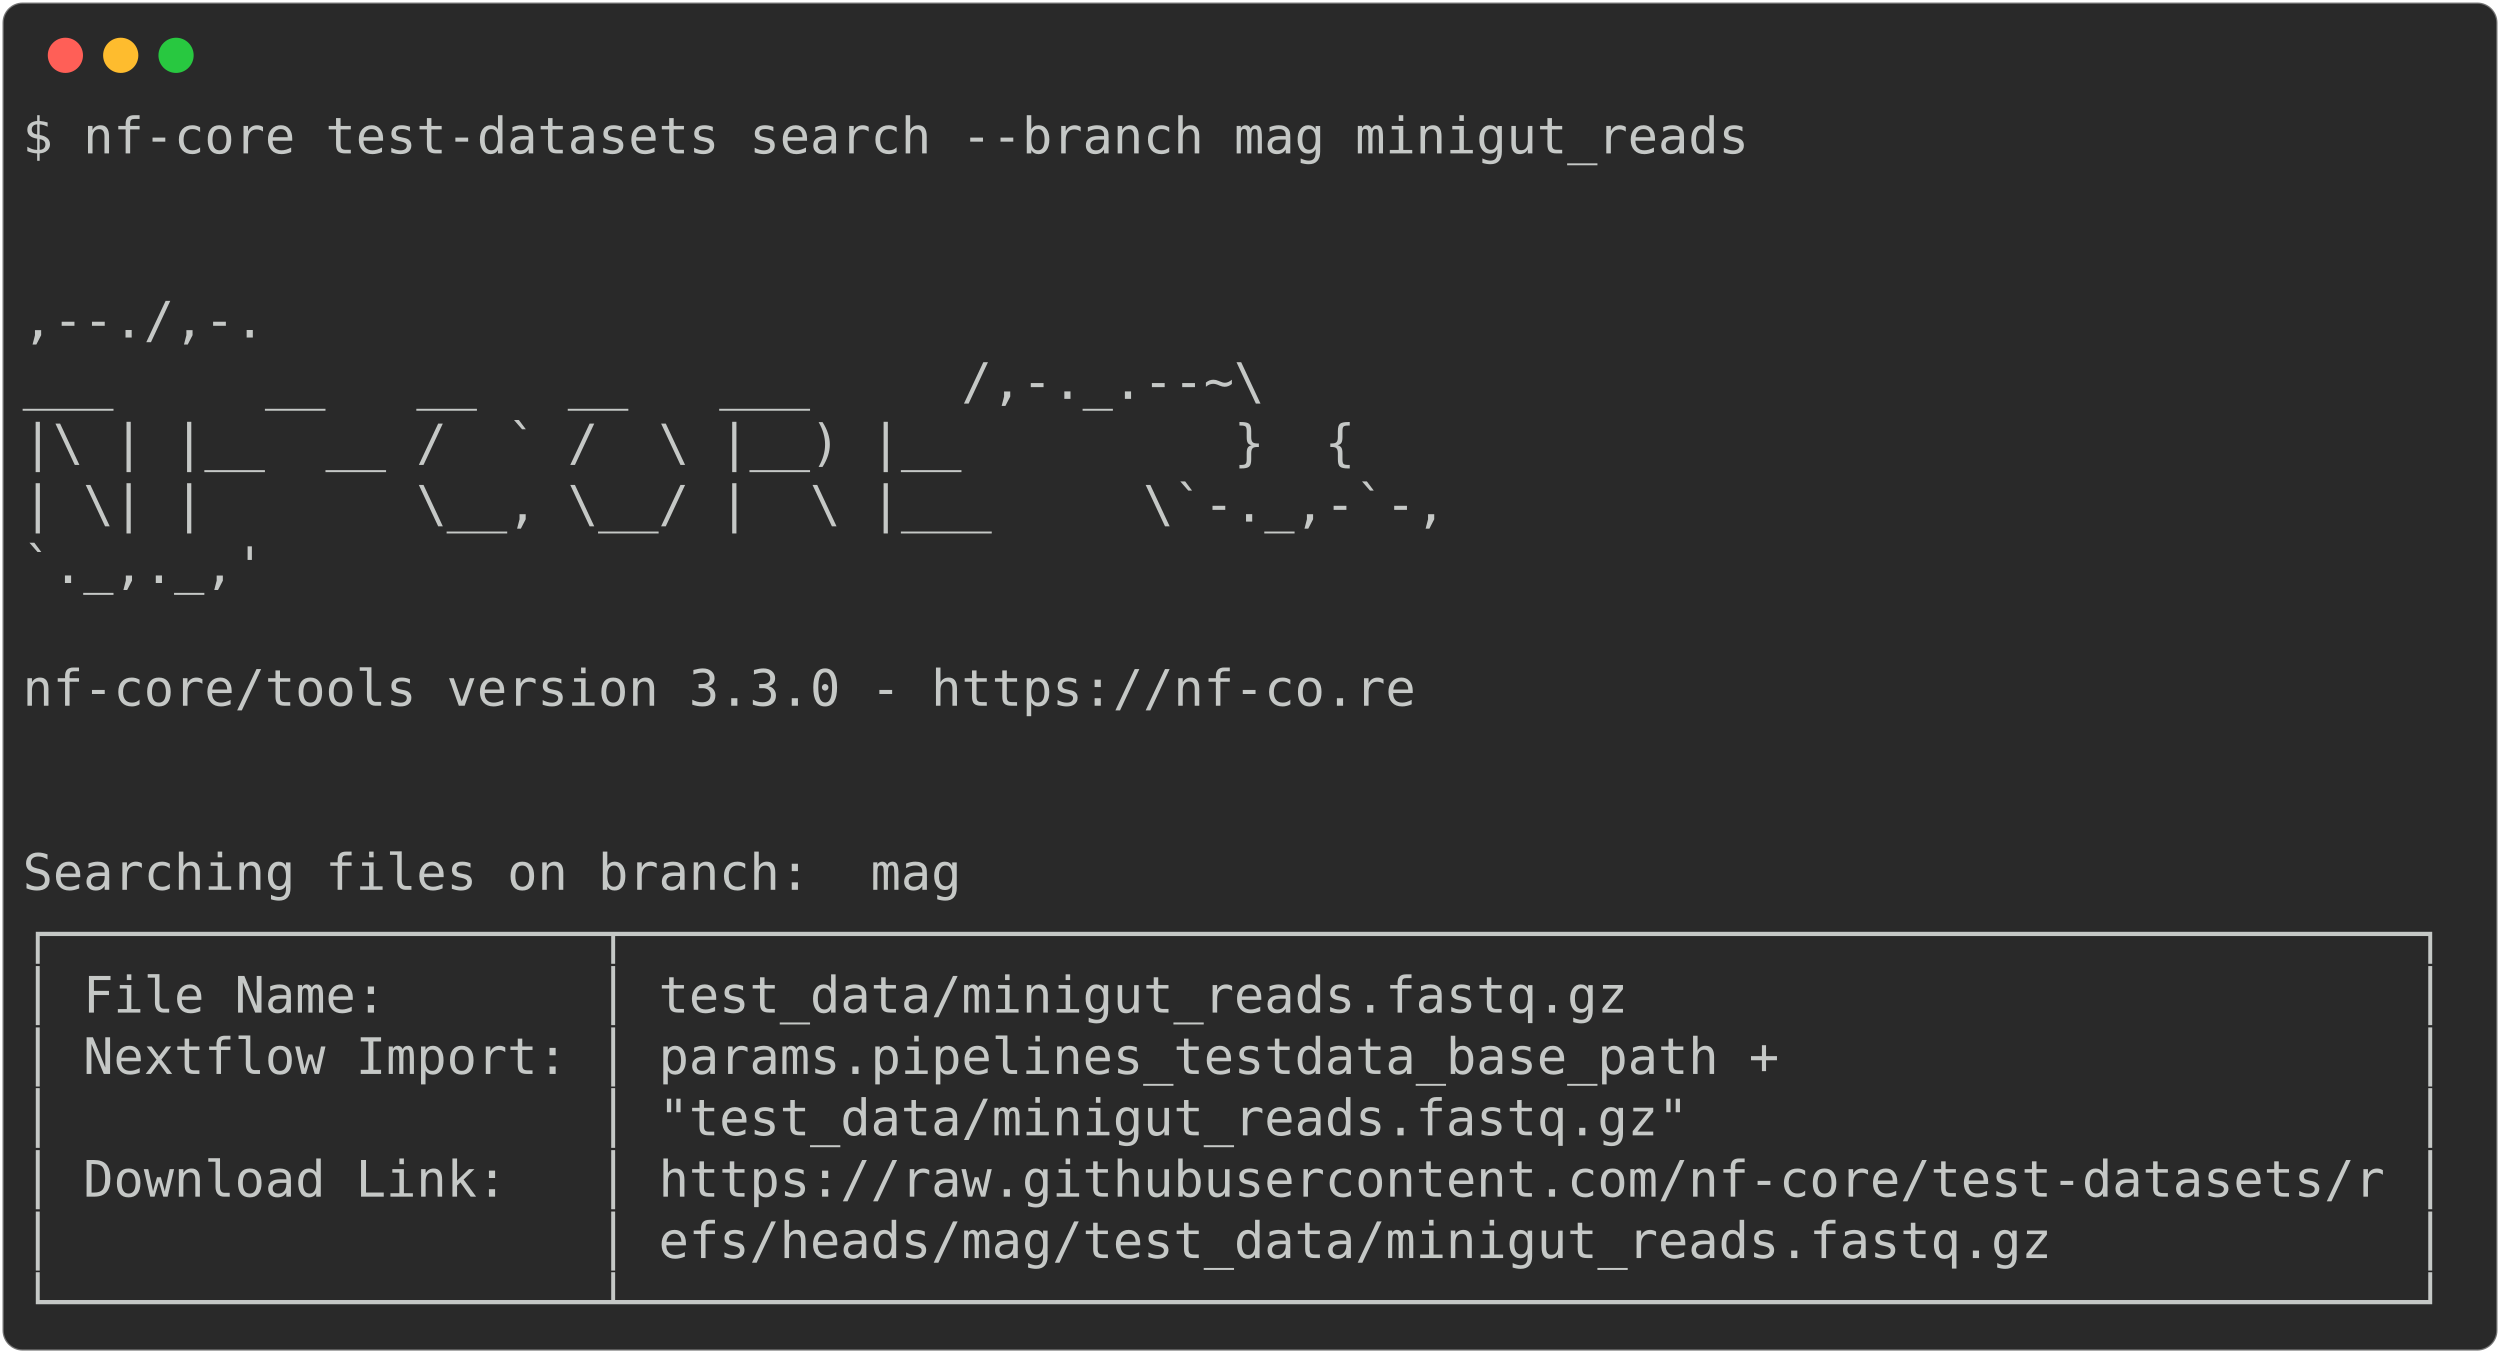
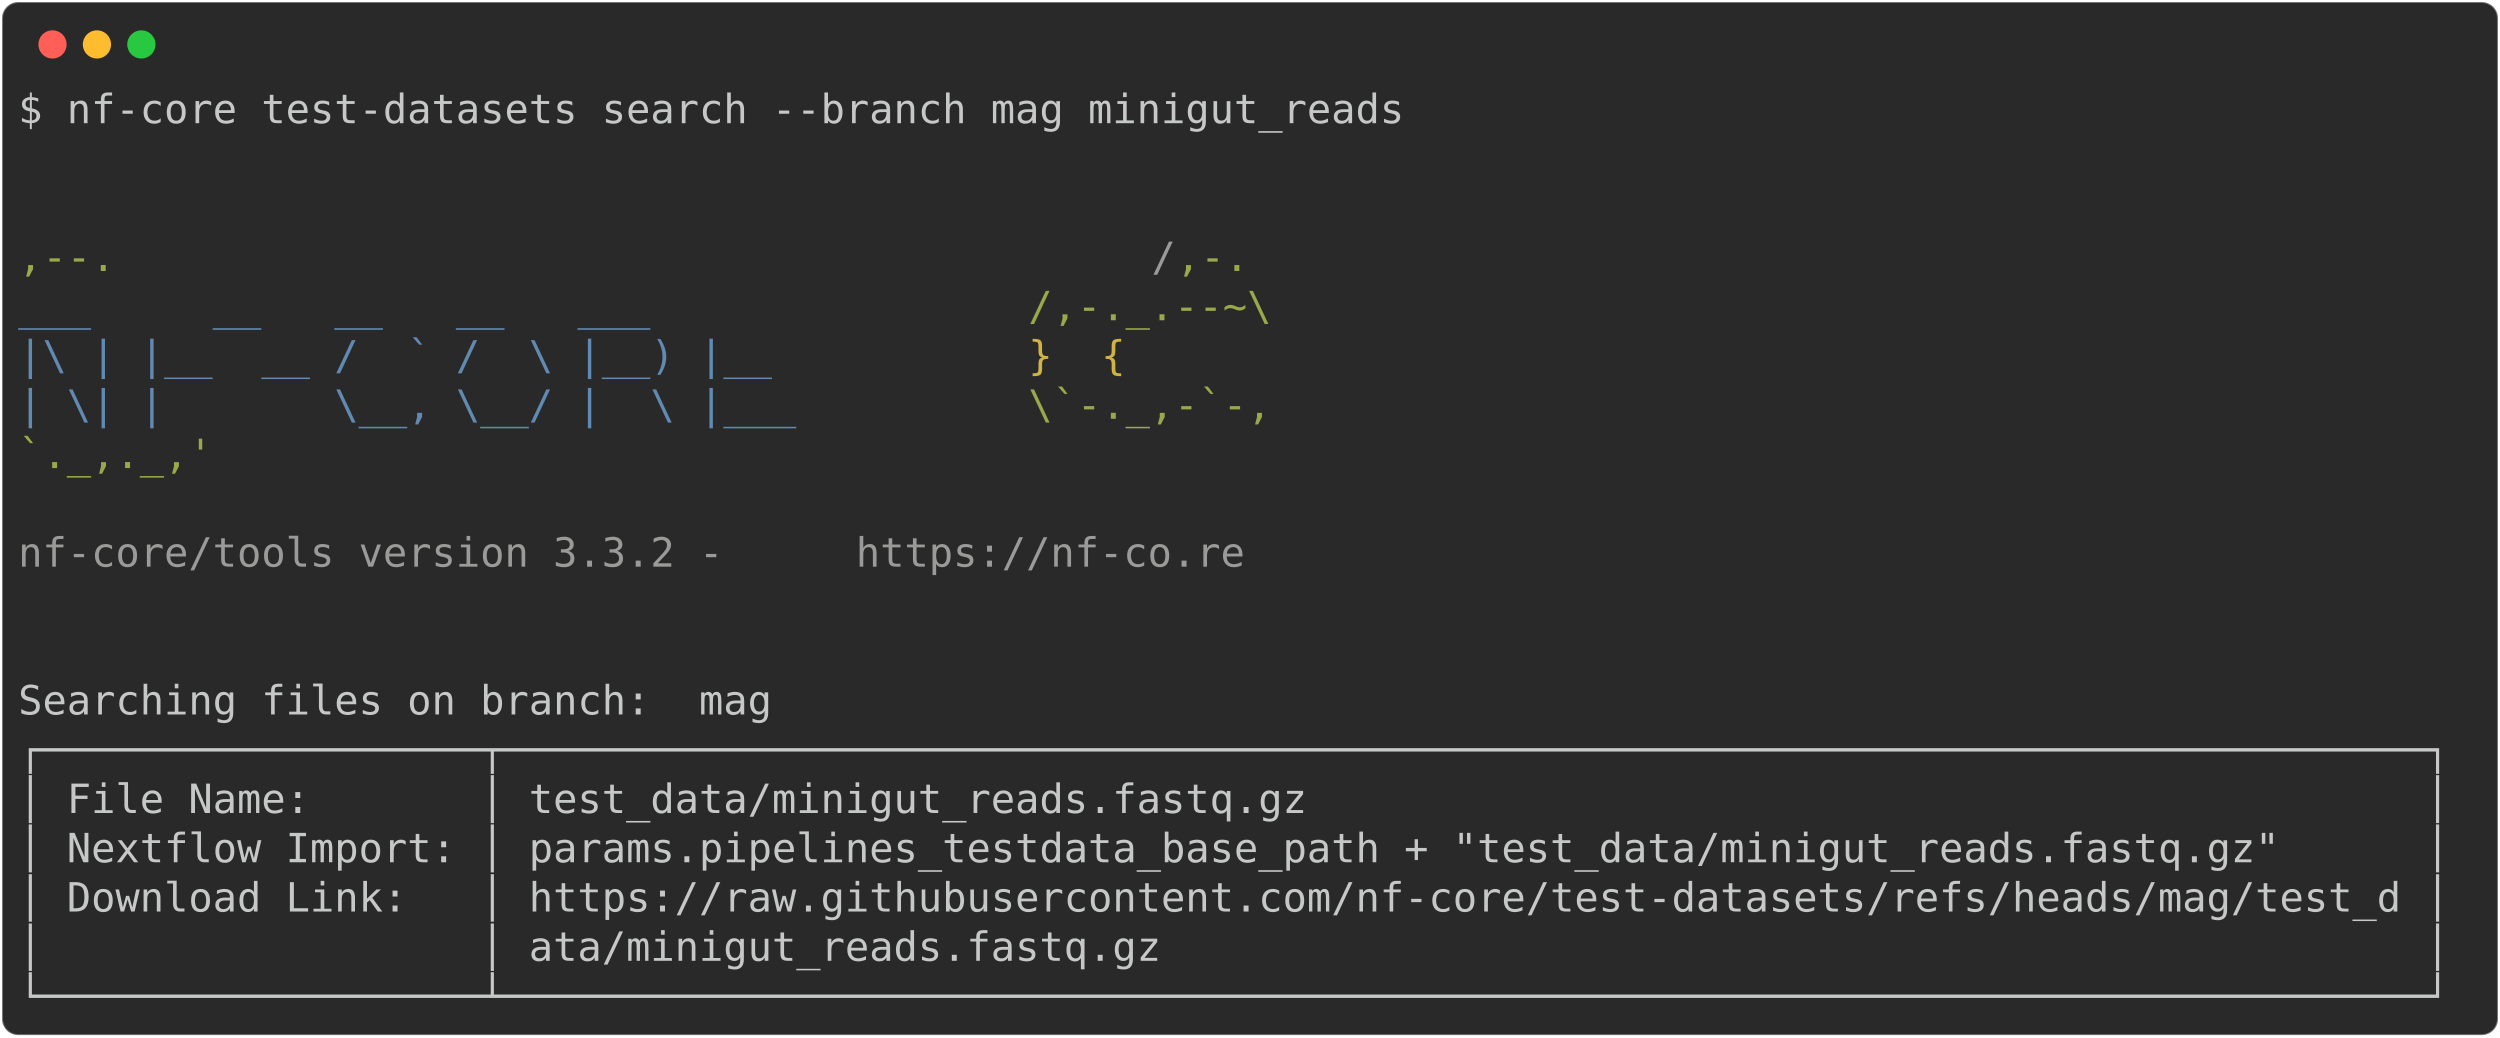
- <svg xmlns="http://www.w3.org/2000/svg" class="rich-terminal" viewBox="0 0 994 538.0">
+ <svg xmlns="http://www.w3.org/2000/svg" class="rich-terminal" viewBox="0 0 1238 513.6">
  <style>

    @font-face {
        font-family: "Fira Code";
        src: local("FiraCode-Regular"),
                url("https://cdnjs.cloudflare.com/ajax/libs/firacode/6.2.0/woff2/FiraCode-Regular.woff2") format("woff2"),
                url("https://cdnjs.cloudflare.com/ajax/libs/firacode/6.2.0/woff/FiraCode-Regular.woff") format("woff");
        font-style: normal;
        font-weight: 400;
    }
    @font-face {
        font-family: "Fira Code";
        src: local("FiraCode-Bold"),
                url("https://cdnjs.cloudflare.com/ajax/libs/firacode/6.2.0/woff2/FiraCode-Bold.woff2") format("woff2"),
                url("https://cdnjs.cloudflare.com/ajax/libs/firacode/6.2.0/woff/FiraCode-Bold.woff") format("woff");
        font-style: bold;
        font-weight: 700;
    }

-     .terminal-798213089-matrix {
+     .terminal-3103335611-matrix {
        font-family: Fira Code, monospace;
        font-size: 20px;
        line-height: 24.4px;
        font-variant-east-asian: full-width;
    }

-     .terminal-798213089-title {
+     .terminal-3103335611-title {
        font-size: 18px;
        font-weight: bold;
        font-family: arial;
    }

-     .terminal-798213089-r1 { fill: #c5c8c6 }
+     .terminal-3103335611-r1 { fill: #c5c8c6 }
+ .terminal-3103335611-r2 { fill: #98a84b }
+ .terminal-3103335611-r3 { fill: #9a9b99 }
+ .terminal-3103335611-r4 { fill: #608ab1 }
+ .terminal-3103335611-r5 { fill: #d0b344 }
    </style>
  <defs>
-     <clipPath id="terminal-798213089-clip-terminal">
-       <rect x="0" y="0" width="975.0" height="487.0" />
+     <clipPath id="terminal-3103335611-clip-terminal">
+       <rect x="0" y="0" width="1219.0" height="462.6" />
    </clipPath>
-     <clipPath id="terminal-798213089-line-0">
-       <rect x="0" y="1.5" width="976" height="24.65" />
+     <clipPath id="terminal-3103335611-line-0">
+       <rect x="0" y="1.5" width="1220" height="24.65" />
    </clipPath>
-     <clipPath id="terminal-798213089-line-1">
-       <rect x="0" y="25.9" width="976" height="24.65" />
+     <clipPath id="terminal-3103335611-line-1">
+       <rect x="0" y="25.9" width="1220" height="24.65" />
    </clipPath>
-     <clipPath id="terminal-798213089-line-2">
-       <rect x="0" y="50.3" width="976" height="24.65" />
+     <clipPath id="terminal-3103335611-line-2">
+       <rect x="0" y="50.3" width="1220" height="24.65" />
    </clipPath>
-     <clipPath id="terminal-798213089-line-3">
-       <rect x="0" y="74.7" width="976" height="24.65" />
+     <clipPath id="terminal-3103335611-line-3">
+       <rect x="0" y="74.7" width="1220" height="24.65" />
    </clipPath>
-     <clipPath id="terminal-798213089-line-4">
-       <rect x="0" y="99.1" width="976" height="24.65" />
+     <clipPath id="terminal-3103335611-line-4">
+       <rect x="0" y="99.1" width="1220" height="24.65" />
    </clipPath>
-     <clipPath id="terminal-798213089-line-5">
-       <rect x="0" y="123.5" width="976" height="24.65" />
+     <clipPath id="terminal-3103335611-line-5">
+       <rect x="0" y="123.5" width="1220" height="24.65" />
    </clipPath>
-     <clipPath id="terminal-798213089-line-6">
-       <rect x="0" y="147.9" width="976" height="24.65" />
+     <clipPath id="terminal-3103335611-line-6">
+       <rect x="0" y="147.9" width="1220" height="24.65" />
    </clipPath>
-     <clipPath id="terminal-798213089-line-7">
-       <rect x="0" y="172.3" width="976" height="24.65" />
+     <clipPath id="terminal-3103335611-line-7">
+       <rect x="0" y="172.3" width="1220" height="24.65" />
    </clipPath>
-     <clipPath id="terminal-798213089-line-8">
-       <rect x="0" y="196.7" width="976" height="24.65" />
+     <clipPath id="terminal-3103335611-line-8">
+       <rect x="0" y="196.7" width="1220" height="24.65" />
    </clipPath>
-     <clipPath id="terminal-798213089-line-9">
-       <rect x="0" y="221.1" width="976" height="24.65" />
+     <clipPath id="terminal-3103335611-line-9">
+       <rect x="0" y="221.1" width="1220" height="24.65" />
    </clipPath>
-     <clipPath id="terminal-798213089-line-10">
-       <rect x="0" y="245.5" width="976" height="24.65" />
+     <clipPath id="terminal-3103335611-line-10">
+       <rect x="0" y="245.5" width="1220" height="24.65" />
    </clipPath>
-     <clipPath id="terminal-798213089-line-11">
-       <rect x="0" y="269.9" width="976" height="24.65" />
+     <clipPath id="terminal-3103335611-line-11">
+       <rect x="0" y="269.9" width="1220" height="24.65" />
    </clipPath>
-     <clipPath id="terminal-798213089-line-12">
-       <rect x="0" y="294.3" width="976" height="24.65" />
+     <clipPath id="terminal-3103335611-line-12">
+       <rect x="0" y="294.3" width="1220" height="24.65" />
    </clipPath>
-     <clipPath id="terminal-798213089-line-13">
-       <rect x="0" y="318.7" width="976" height="24.65" />
+     <clipPath id="terminal-3103335611-line-13">
+       <rect x="0" y="318.7" width="1220" height="24.65" />
    </clipPath>
-     <clipPath id="terminal-798213089-line-14">
-       <rect x="0" y="343.1" width="976" height="24.65" />
+     <clipPath id="terminal-3103335611-line-14">
+       <rect x="0" y="343.1" width="1220" height="24.65" />
    </clipPath>
-     <clipPath id="terminal-798213089-line-15">
-       <rect x="0" y="367.5" width="976" height="24.65" />
+     <clipPath id="terminal-3103335611-line-15">
+       <rect x="0" y="367.5" width="1220" height="24.65" />
    </clipPath>
-     <clipPath id="terminal-798213089-line-16">
-       <rect x="0" y="391.9" width="976" height="24.65" />
+     <clipPath id="terminal-3103335611-line-16">
+       <rect x="0" y="391.9" width="1220" height="24.65" />
    </clipPath>
-     <clipPath id="terminal-798213089-line-17">
-       <rect x="0" y="416.3" width="976" height="24.65" />
-     </clipPath>
-     <clipPath id="terminal-798213089-line-18">
-       <rect x="0" y="440.7" width="976" height="24.65" />
+     <clipPath id="terminal-3103335611-line-17">
+       <rect x="0" y="416.3" width="1220" height="24.65" />
    </clipPath>
  </defs>
-   <rect fill="#292929" stroke="rgba(255,255,255,0.35)" stroke-width="1" x="1" y="1" width="992" height="536" rx="8" />
+   <rect fill="#292929" stroke="rgba(255,255,255,0.35)" stroke-width="1" x="1" y="1" width="1236" height="511.6" rx="8" />
  <g transform="translate(26,22)">
    <circle cx="0" cy="0" r="7" fill="#ff5f57" />
    <circle cx="22" cy="0" r="7" fill="#febc2e" />
    <circle cx="44" cy="0" r="7" fill="#28c840" />
  </g>
-   <g transform="translate(9, 41)" clip-path="url(#terminal-798213089-clip-terminal)">
-     <g class="terminal-798213089-matrix">
-       <text class="terminal-798213089-r1" x="0" y="20" textLength="695.4" clip-path="url(#terminal-798213089-line-0)">$ nf-core test-datasets search --branch mag minigut_reads</text>
-       <text class="terminal-798213089-r1" x="976" y="20" textLength="12.2" clip-path="url(#terminal-798213089-line-0)">
+   <g transform="translate(9, 41)" clip-path="url(#terminal-3103335611-clip-terminal)">
+     <g class="terminal-3103335611-matrix">
+       <text class="terminal-3103335611-r1" x="0" y="20" textLength="695.4" clip-path="url(#terminal-3103335611-line-0)">$ nf-core test-datasets search --branch mag minigut_reads</text>
+       <text class="terminal-3103335611-r1" x="1220" y="20" textLength="12.2" clip-path="url(#terminal-3103335611-line-0)">
</text>
-       <text class="terminal-798213089-r1" x="976" y="44.4" textLength="12.2" clip-path="url(#terminal-798213089-line-1)">
+       <text class="terminal-3103335611-r1" x="1220" y="44.4" textLength="12.2" clip-path="url(#terminal-3103335611-line-1)">
</text>
-       <text class="terminal-798213089-r1" x="976" y="68.8" textLength="12.2" clip-path="url(#terminal-798213089-line-2)">
+       <text class="terminal-3103335611-r1" x="1220" y="68.8" textLength="12.2" clip-path="url(#terminal-3103335611-line-2)">
</text>
-       <text class="terminal-798213089-r1" x="0" y="93.2" textLength="610" clip-path="url(#terminal-798213089-line-3)">                                          ,--./,-.</text>
-       <text class="terminal-798213089-r1" x="976" y="93.2" textLength="12.2" clip-path="url(#terminal-798213089-line-3)">
+       <text class="terminal-3103335611-r2" x="0" y="93.2" textLength="561.2" clip-path="url(#terminal-3103335611-line-3)">                                          ,--.</text>
+       <text class="terminal-3103335611-r3" x="561.2" y="93.2" textLength="12.2" clip-path="url(#terminal-3103335611-line-3)">/</text>
+       <text class="terminal-3103335611-r2" x="573.4" y="93.2" textLength="36.6" clip-path="url(#terminal-3103335611-line-3)">,-.</text>
+       <text class="terminal-3103335611-r1" x="1220" y="93.2" textLength="12.2" clip-path="url(#terminal-3103335611-line-3)">
</text>
-       <text class="terminal-798213089-r1" x="0" y="117.6" textLength="634.4" clip-path="url(#terminal-798213089-line-4)">          ___     __   __   __   ___     /,-._.--~\ </text>
-       <text class="terminal-798213089-r1" x="976" y="117.6" textLength="12.2" clip-path="url(#terminal-798213089-line-4)">
+       <text class="terminal-3103335611-r4" x="0" y="117.6" textLength="500.2" clip-path="url(#terminal-3103335611-line-4)">          ___     __   __   __   ___     </text>
+       <text class="terminal-3103335611-r2" x="500.2" y="117.6" textLength="134.2" clip-path="url(#terminal-3103335611-line-4)">/,-._.--~\ </text>
+       <text class="terminal-3103335611-r1" x="1220" y="117.6" textLength="12.2" clip-path="url(#terminal-3103335611-line-4)">
</text>
-       <text class="terminal-798213089-r1" x="0" y="142" textLength="585.6" clip-path="url(#terminal-798213089-line-5)">    |\ | |__  __ /  ` /  \ |__) |__         }  {</text>
-       <text class="terminal-798213089-r1" x="976" y="142" textLength="12.2" clip-path="url(#terminal-798213089-line-5)">
+       <text class="terminal-3103335611-r4" x="0" y="142" textLength="500.2" clip-path="url(#terminal-3103335611-line-5)">    |\ | |__  __ /  ` /  \ |__) |__      </text>
+       <text class="terminal-3103335611-r5" x="500.2" y="142" textLength="85.4" clip-path="url(#terminal-3103335611-line-5)">   }  {</text>
+       <text class="terminal-3103335611-r1" x="1220" y="142" textLength="12.2" clip-path="url(#terminal-3103335611-line-5)">
</text>
-       <text class="terminal-798213089-r1" x="0" y="166.4" textLength="622.2" clip-path="url(#terminal-798213089-line-6)">    | \| |       \__, \__/ |  \ |___     \`-._,-`-,</text>
-       <text class="terminal-798213089-r1" x="976" y="166.4" textLength="12.2" clip-path="url(#terminal-798213089-line-6)">
+       <text class="terminal-3103335611-r4" x="0" y="166.4" textLength="500.2" clip-path="url(#terminal-3103335611-line-6)">    | \| |       \__, \__/ |  \ |___     </text>
+       <text class="terminal-3103335611-r2" x="500.2" y="166.4" textLength="122" clip-path="url(#terminal-3103335611-line-6)">\`-._,-`-,</text>
+       <text class="terminal-3103335611-r1" x="1220" y="166.4" textLength="12.2" clip-path="url(#terminal-3103335611-line-6)">
</text>
-       <text class="terminal-798213089-r1" x="0" y="190.8" textLength="610" clip-path="url(#terminal-798213089-line-7)">                                          `._,._,'</text>
-       <text class="terminal-798213089-r1" x="976" y="190.8" textLength="12.2" clip-path="url(#terminal-798213089-line-7)">
+       <text class="terminal-3103335611-r2" x="0" y="190.8" textLength="610" clip-path="url(#terminal-3103335611-line-7)">                                          `._,._,'</text>
+       <text class="terminal-3103335611-r1" x="1220" y="190.8" textLength="12.2" clip-path="url(#terminal-3103335611-line-7)">
</text>
-       <text class="terminal-798213089-r1" x="976" y="215.2" textLength="12.2" clip-path="url(#terminal-798213089-line-8)">
+       <text class="terminal-3103335611-r1" x="1220" y="215.2" textLength="12.2" clip-path="url(#terminal-3103335611-line-8)">
</text>
-       <text class="terminal-798213089-r1" x="0" y="239.6" textLength="610" clip-path="url(#terminal-798213089-line-9)">    nf-core/tools version 3.3.0 - https://nf-co.re</text>
-       <text class="terminal-798213089-r1" x="976" y="239.6" textLength="12.2" clip-path="url(#terminal-798213089-line-9)">
+       <text class="terminal-3103335611-r3" x="0" y="239.6" textLength="414.8" clip-path="url(#terminal-3103335611-line-9)">    nf-core/tools version 3.3.2 - </text>
+       <text class="terminal-3103335611-r3" x="414.8" y="239.6" textLength="195.2" clip-path="url(#terminal-3103335611-line-9)">https://nf-co.re</text>
+       <text class="terminal-3103335611-r1" x="1220" y="239.6" textLength="12.2" clip-path="url(#terminal-3103335611-line-9)">
</text>
-       <text class="terminal-798213089-r1" x="976" y="264" textLength="12.2" clip-path="url(#terminal-798213089-line-10)">
+       <text class="terminal-3103335611-r1" x="1220" y="264" textLength="12.2" clip-path="url(#terminal-3103335611-line-10)">
</text>
-       <text class="terminal-798213089-r1" x="976" y="288.4" textLength="12.2" clip-path="url(#terminal-798213089-line-11)">
+       <text class="terminal-3103335611-r1" x="1220" y="288.4" textLength="12.2" clip-path="url(#terminal-3103335611-line-11)">
</text>
-       <text class="terminal-798213089-r1" x="0" y="312.8" textLength="378.2" clip-path="url(#terminal-798213089-line-12)">Searching files on branch:  mag</text>
-       <text class="terminal-798213089-r1" x="976" y="312.8" textLength="12.2" clip-path="url(#terminal-798213089-line-12)">
+       <text class="terminal-3103335611-r1" x="0" y="312.8" textLength="378.2" clip-path="url(#terminal-3103335611-line-12)">Searching files on branch:  mag</text>
+       <text class="terminal-3103335611-r1" x="1220" y="312.8" textLength="12.2" clip-path="url(#terminal-3103335611-line-12)">
</text>
-       <text class="terminal-798213089-r1" x="0" y="337.2" textLength="976" clip-path="url(#terminal-798213089-line-13)">┌──────────────────┬───────────────────────────────────────────────────────────┐</text>
-       <text class="terminal-798213089-r1" x="976" y="337.2" textLength="12.2" clip-path="url(#terminal-798213089-line-13)">
+       <text class="terminal-3103335611-r1" x="0" y="337.2" textLength="1220" clip-path="url(#terminal-3103335611-line-13)">┌──────────────────┬───────────────────────────────────────────────────────────────────────────────┐</text>
+       <text class="terminal-3103335611-r1" x="1220" y="337.2" textLength="12.2" clip-path="url(#terminal-3103335611-line-13)">
</text>
-       <text class="terminal-798213089-r1" x="0" y="361.6" textLength="976" clip-path="url(#terminal-798213089-line-14)">│ File Name:       │ test_data/minigut_reads.fastq.gz                          │</text>
-       <text class="terminal-798213089-r1" x="976" y="361.6" textLength="12.2" clip-path="url(#terminal-798213089-line-14)">
+       <text class="terminal-3103335611-r1" x="0" y="361.6" textLength="1220" clip-path="url(#terminal-3103335611-line-14)">│ File Name:       │ test_data/minigut_reads.fastq.gz                                              │</text>
+       <text class="terminal-3103335611-r1" x="1220" y="361.6" textLength="12.2" clip-path="url(#terminal-3103335611-line-14)">
</text>
-       <text class="terminal-798213089-r1" x="0" y="386" textLength="976" clip-path="url(#terminal-798213089-line-15)">│ Nextflow Import: │ params.pipelines_testdata_base_path +                     │</text>
-       <text class="terminal-798213089-r1" x="976" y="386" textLength="12.2" clip-path="url(#terminal-798213089-line-15)">
+       <text class="terminal-3103335611-r1" x="0" y="386" textLength="1220" clip-path="url(#terminal-3103335611-line-15)">│ Nextflow Import: │ params.pipelines_testdata_base_path + "test_data/minigut_reads.fastq.gz"      │</text>
+       <text class="terminal-3103335611-r1" x="1220" y="386" textLength="12.2" clip-path="url(#terminal-3103335611-line-15)">
</text>
-       <text class="terminal-798213089-r1" x="0" y="410.4" textLength="976" clip-path="url(#terminal-798213089-line-16)">│                  │ "test_data/minigut_reads.fastq.gz"                        │</text>
-       <text class="terminal-798213089-r1" x="976" y="410.4" textLength="12.2" clip-path="url(#terminal-798213089-line-16)">
+       <text class="terminal-3103335611-r1" x="0" y="410.4" textLength="1220" clip-path="url(#terminal-3103335611-line-16)">│ Download Link:   │ https://raw.githubusercontent.com/nf-core/test-datasets/refs/heads/mag/test_d │</text>
+       <text class="terminal-3103335611-r1" x="1220" y="410.4" textLength="12.2" clip-path="url(#terminal-3103335611-line-16)">
</text>
-       <text class="terminal-798213089-r1" x="0" y="434.8" textLength="976" clip-path="url(#terminal-798213089-line-17)">│ Download Link:   │ https://raw.githubusercontent.com/nf-core/test-datasets/r │</text>
-       <text class="terminal-798213089-r1" x="976" y="434.8" textLength="12.2" clip-path="url(#terminal-798213089-line-17)">
+       <text class="terminal-3103335611-r1" x="0" y="434.8" textLength="1220" clip-path="url(#terminal-3103335611-line-17)">│                  │ ata/minigut_reads.fastq.gz                                                    │</text>
+       <text class="terminal-3103335611-r1" x="1220" y="434.8" textLength="12.2" clip-path="url(#terminal-3103335611-line-17)">
</text>
-       <text class="terminal-798213089-r1" x="0" y="459.2" textLength="976" clip-path="url(#terminal-798213089-line-18)">│                  │ efs/heads/mag/test_data/minigut_reads.fastq.gz            │</text>
-       <text class="terminal-798213089-r1" x="976" y="459.2" textLength="12.2" clip-path="url(#terminal-798213089-line-18)">
- </text>
-       <text class="terminal-798213089-r1" x="0" y="483.6" textLength="976" clip-path="url(#terminal-798213089-line-19)">└──────────────────┴───────────────────────────────────────────────────────────┘</text>
-       <text class="terminal-798213089-r1" x="976" y="483.6" textLength="12.2" clip-path="url(#terminal-798213089-line-19)">
+       <text class="terminal-3103335611-r1" x="0" y="459.2" textLength="1220" clip-path="url(#terminal-3103335611-line-18)">└──────────────────┴───────────────────────────────────────────────────────────────────────────────┘</text>
+       <text class="terminal-3103335611-r1" x="1220" y="459.2" textLength="12.2" clip-path="url(#terminal-3103335611-line-18)">
</text>
    </g>
  </g>
</svg>
